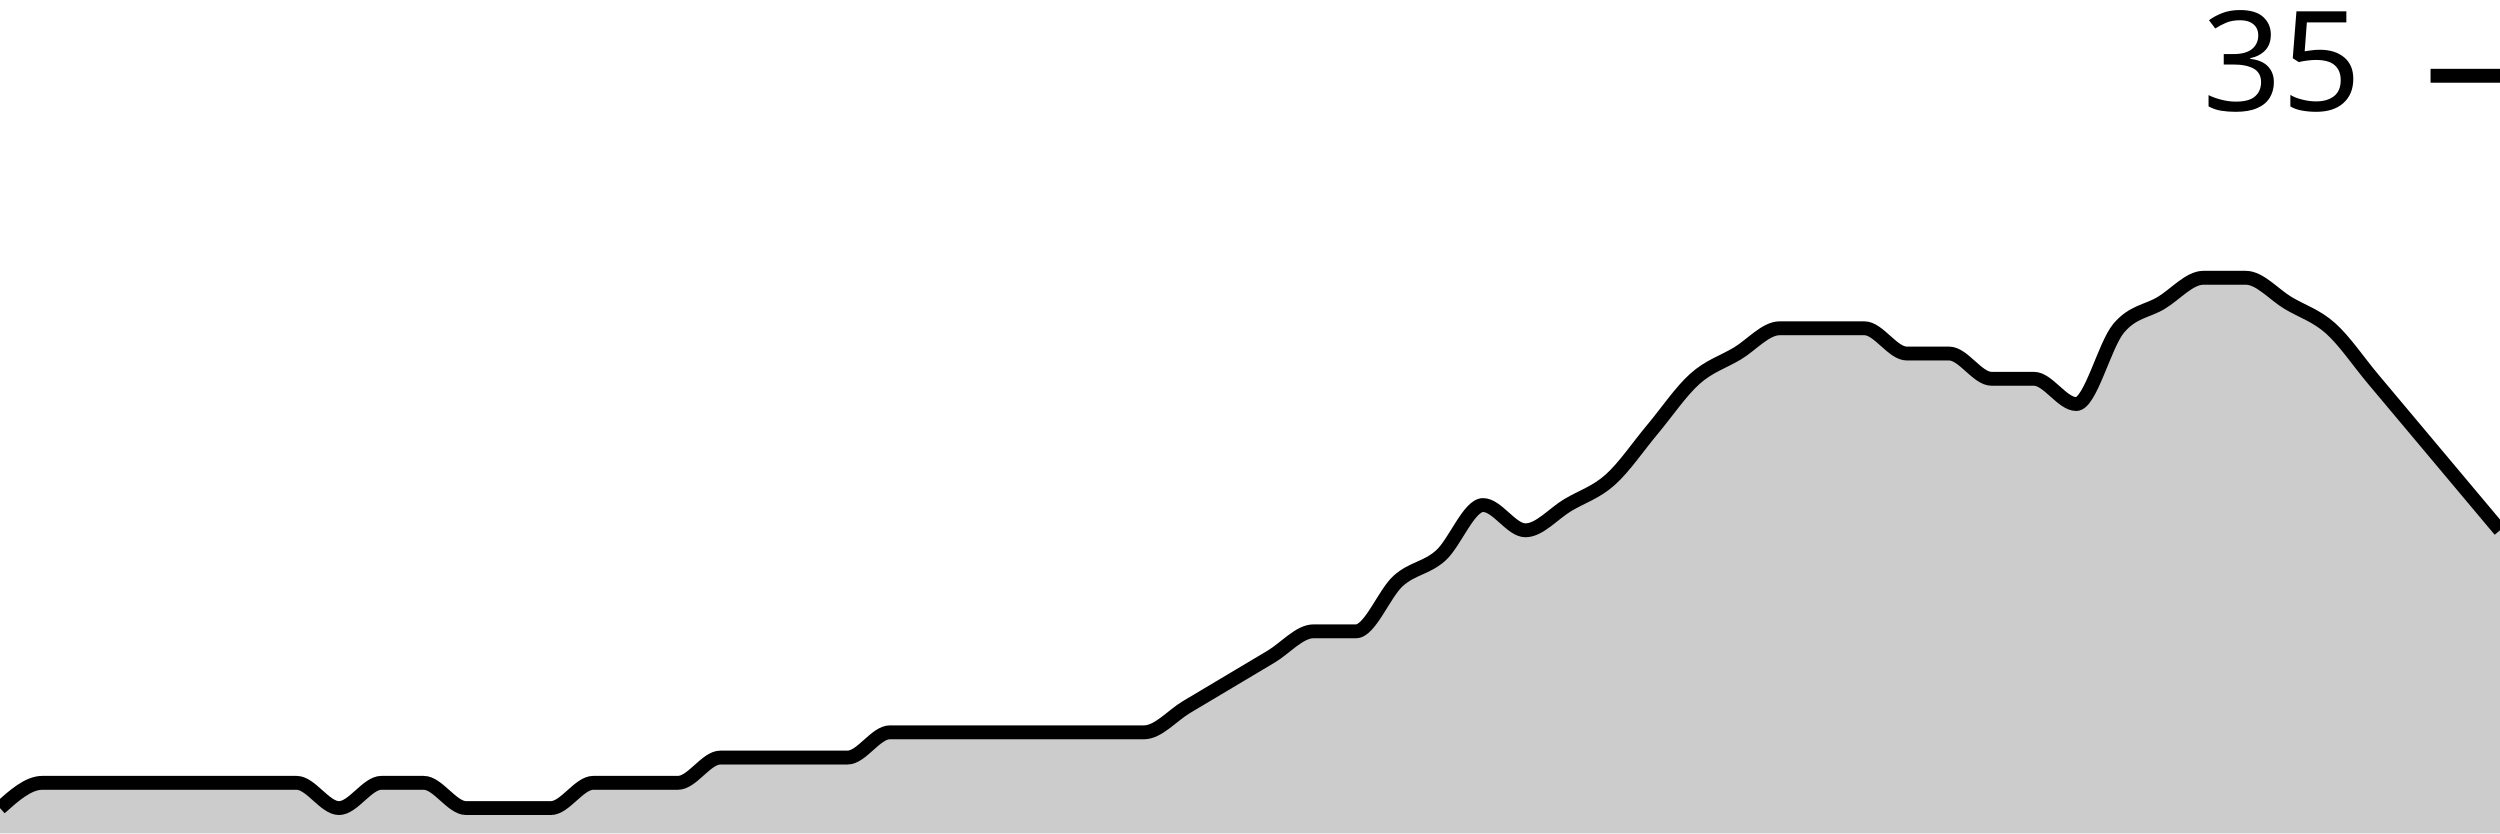
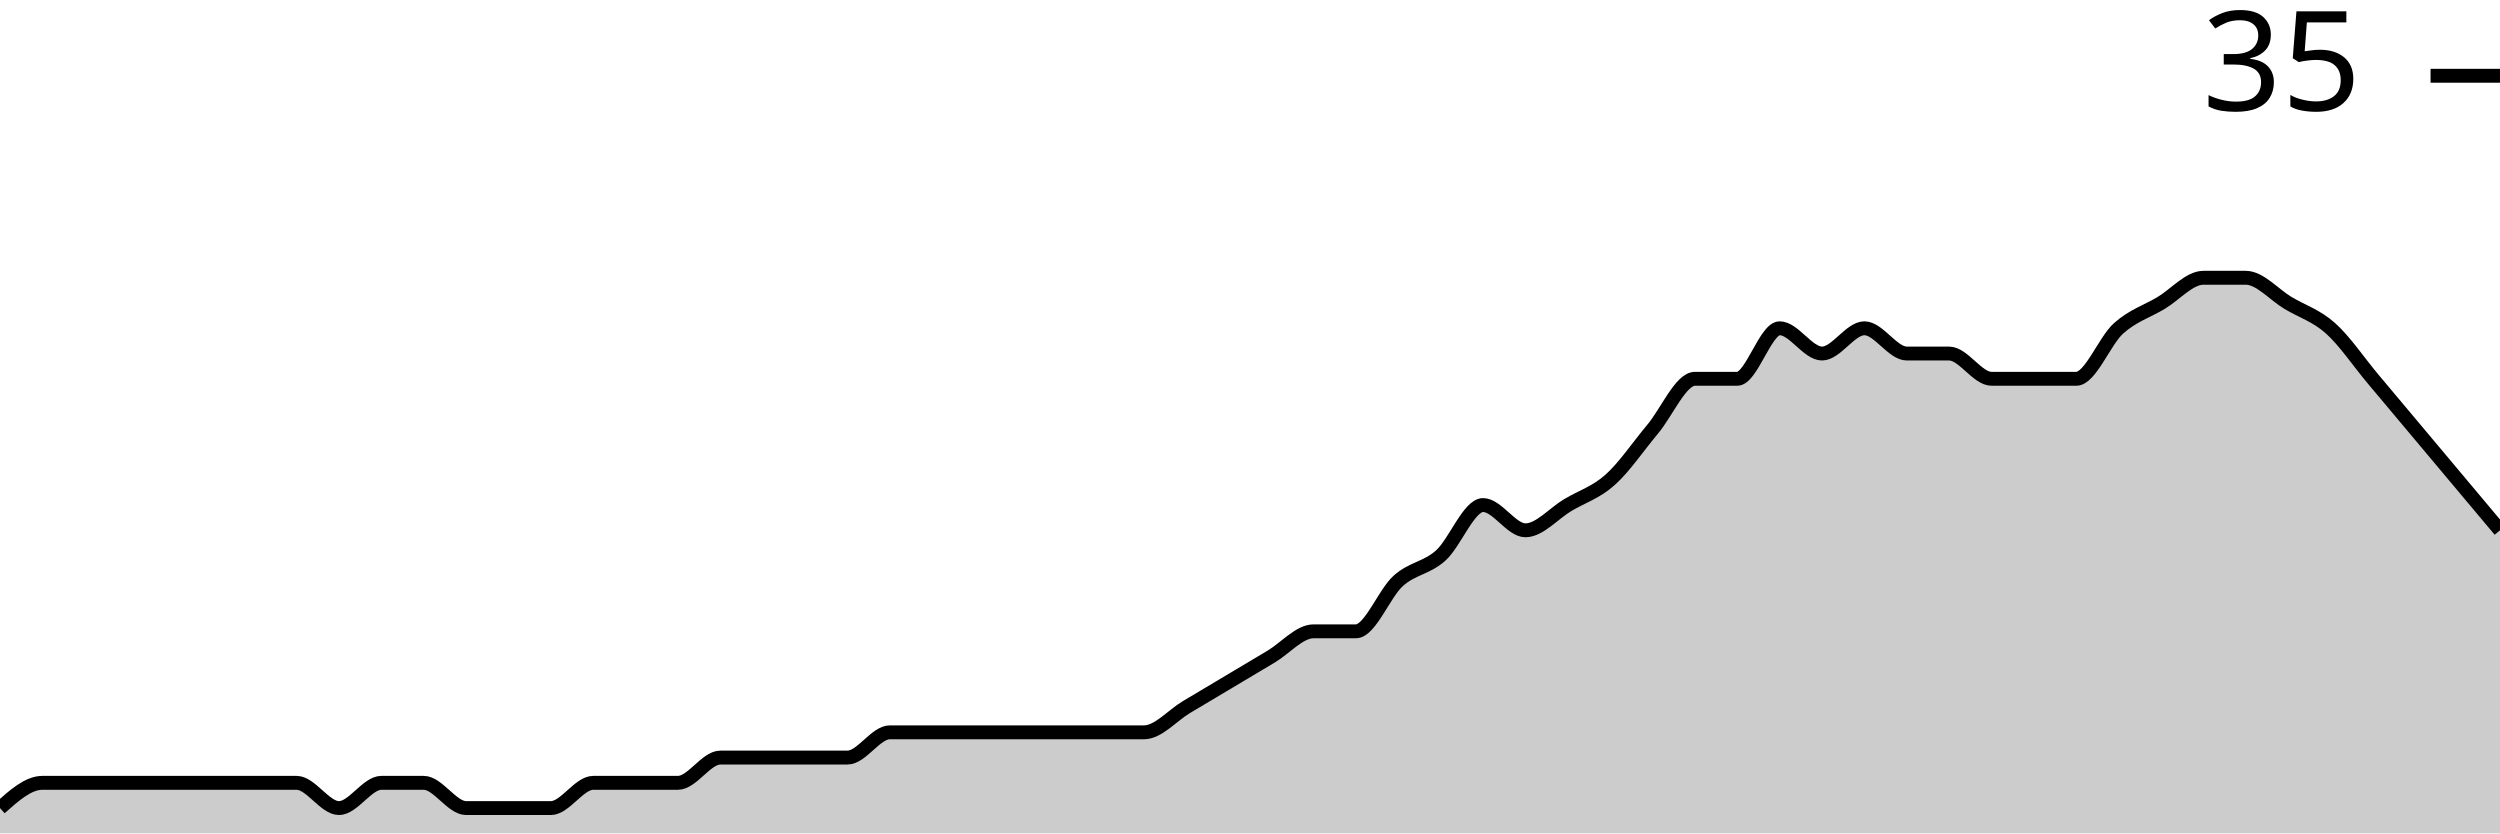
<svg xmlns="http://www.w3.org/2000/svg" viewBox="0 0 180 60">
  <g transform="translate(0,20)">
-     <path class="area" fill="rgba(0, 0, 0, 0.2)" d="M0,38.182C1.017,37.273,2.034,36.364,3.051,36.364C4.068,36.364,5.085,36.364,6.102,36.364C7.119,36.364,8.136,36.364,9.153,36.364C10.169,36.364,11.186,36.364,12.203,36.364C13.22,36.364,14.237,36.364,15.254,36.364C16.271,36.364,17.288,36.364,18.305,36.364C19.322,36.364,20.339,36.364,21.356,36.364C22.373,36.364,23.39,38.182,24.407,38.182C25.424,38.182,26.441,36.364,27.458,36.364C28.475,36.364,29.492,36.364,30.508,36.364C31.525,36.364,32.542,38.182,33.559,38.182C34.576,38.182,35.593,38.182,36.61,38.182C37.627,38.182,38.644,38.182,39.661,38.182C40.678,38.182,41.695,36.364,42.712,36.364C43.729,36.364,44.746,36.364,45.763,36.364C46.78,36.364,47.797,36.364,48.814,36.364C49.831,36.364,50.847,34.545,51.864,34.545C52.881,34.545,53.898,34.545,54.915,34.545C55.932,34.545,56.949,34.545,57.966,34.545C58.983,34.545,60,34.545,61.017,34.545C62.034,34.545,63.051,32.727,64.068,32.727C65.085,32.727,66.102,32.727,67.119,32.727C68.136,32.727,69.153,32.727,70.169,32.727C71.186,32.727,72.203,32.727,73.22,32.727C74.237,32.727,75.254,32.727,76.271,32.727C77.288,32.727,78.305,32.727,79.322,32.727C80.339,32.727,81.356,32.727,82.373,32.727C83.39,32.727,84.407,31.515,85.424,30.909C86.441,30.303,87.458,29.697,88.475,29.091C89.492,28.485,90.508,27.879,91.525,27.273C92.542,26.667,93.559,25.455,94.576,25.455C95.593,25.455,96.61,25.455,97.627,25.455C98.644,25.455,99.661,22.727,100.678,21.818C101.695,20.909,102.712,20.909,103.729,20C104.746,19.091,105.763,16.364,106.78,16.364C107.797,16.364,108.814,18.182,109.831,18.182C110.847,18.182,111.864,16.97,112.881,16.364C113.898,15.758,114.915,15.455,115.932,14.545C116.949,13.636,117.966,12.121,118.983,10.909C120,9.697,121.017,8.182,122.034,7.273C123.051,6.364,124.068,6.061,125.085,5.455C126.102,4.848,127.119,3.636,128.136,3.636C129.153,3.636,130.169,3.636,131.186,3.636C132.203,3.636,133.22,3.636,134.237,3.636C135.254,3.636,136.271,5.455,137.288,5.455C138.305,5.455,139.322,5.455,140.339,5.455C141.356,5.455,142.373,7.273,143.39,7.273C144.407,7.273,145.424,7.273,146.441,7.273C147.458,7.273,148.475,9.091,149.492,9.091C150.508,9.091,151.525,4.848,152.542,3.636C153.559,2.424,154.576,2.424,155.593,1.818C156.61,1.212,157.627,0,158.644,0C159.661,0,160.678,0,161.695,0C162.712,0,163.729,1.212,164.746,1.818C165.763,2.424,166.78,2.727,167.797,3.636C168.814,4.545,169.831,6.061,170.847,7.273C171.864,8.485,172.881,9.697,173.898,10.909C174.915,12.121,175.932,13.333,176.949,14.545C177.966,15.758,178.983,16.97,180,18.182L180,40C178.983,40,177.966,40,176.949,40C175.932,40,174.915,40,173.898,40C172.881,40,171.864,40,170.847,40C169.831,40,168.814,40,167.797,40C166.78,40,165.763,40,164.746,40C163.729,40,162.712,40,161.695,40C160.678,40,159.661,40,158.644,40C157.627,40,156.61,40,155.593,40C154.576,40,153.559,40,152.542,40C151.525,40,150.508,40,149.492,40C148.475,40,147.458,40,146.441,40C145.424,40,144.407,40,143.39,40C142.373,40,141.356,40,140.339,40C139.322,40,138.305,40,137.288,40C136.271,40,135.254,40,134.237,40C133.22,40,132.203,40,131.186,40C130.169,40,129.153,40,128.136,40C127.119,40,126.102,40,125.085,40C124.068,40,123.051,40,122.034,40C121.017,40,120,40,118.983,40C117.966,40,116.949,40,115.932,40C114.915,40,113.898,40,112.881,40C111.864,40,110.847,40,109.831,40C108.814,40,107.797,40,106.78,40C105.763,40,104.746,40,103.729,40C102.712,40,101.695,40,100.678,40C99.661,40,98.644,40,97.627,40C96.61,40,95.593,40,94.576,40C93.559,40,92.542,40,91.525,40C90.508,40,89.492,40,88.475,40C87.458,40,86.441,40,85.424,40C84.407,40,83.39,40,82.373,40C81.356,40,80.339,40,79.322,40C78.305,40,77.288,40,76.271,40C75.254,40,74.237,40,73.22,40C72.203,40,71.186,40,70.169,40C69.153,40,68.136,40,67.119,40C66.102,40,65.085,40,64.068,40C63.051,40,62.034,40,61.017,40C60,40,58.983,40,57.966,40C56.949,40,55.932,40,54.915,40C53.898,40,52.881,40,51.864,40C50.847,40,49.831,40,48.814,40C47.797,40,46.78,40,45.763,40C44.746,40,43.729,40,42.712,40C41.695,40,40.678,40,39.661,40C38.644,40,37.627,40,36.61,40C35.593,40,34.576,40,33.559,40C32.542,40,31.525,40,30.508,40C29.492,40,28.475,40,27.458,40C26.441,40,25.424,40,24.407,40C23.39,40,22.373,40,21.356,40C20.339,40,19.322,40,18.305,40C17.288,40,16.271,40,15.254,40C14.237,40,13.22,40,12.203,40C11.186,40,10.169,40,9.153,40C8.136,40,7.119,40,6.102,40C5.085,40,4.068,40,3.051,40C2.034,40,1.017,40,0,40Z" />
-     <path class="line" stroke="black" fill="none" d="M0,38.182C1.017,37.273,2.034,36.364,3.051,36.364C4.068,36.364,5.085,36.364,6.102,36.364C7.119,36.364,8.136,36.364,9.153,36.364C10.169,36.364,11.186,36.364,12.203,36.364C13.22,36.364,14.237,36.364,15.254,36.364C16.271,36.364,17.288,36.364,18.305,36.364C19.322,36.364,20.339,36.364,21.356,36.364C22.373,36.364,23.39,38.182,24.407,38.182C25.424,38.182,26.441,36.364,27.458,36.364C28.475,36.364,29.492,36.364,30.508,36.364C31.525,36.364,32.542,38.182,33.559,38.182C34.576,38.182,35.593,38.182,36.61,38.182C37.627,38.182,38.644,38.182,39.661,38.182C40.678,38.182,41.695,36.364,42.712,36.364C43.729,36.364,44.746,36.364,45.763,36.364C46.78,36.364,47.797,36.364,48.814,36.364C49.831,36.364,50.847,34.545,51.864,34.545C52.881,34.545,53.898,34.545,54.915,34.545C55.932,34.545,56.949,34.545,57.966,34.545C58.983,34.545,60,34.545,61.017,34.545C62.034,34.545,63.051,32.727,64.068,32.727C65.085,32.727,66.102,32.727,67.119,32.727C68.136,32.727,69.153,32.727,70.169,32.727C71.186,32.727,72.203,32.727,73.22,32.727C74.237,32.727,75.254,32.727,76.271,32.727C77.288,32.727,78.305,32.727,79.322,32.727C80.339,32.727,81.356,32.727,82.373,32.727C83.39,32.727,84.407,31.515,85.424,30.909C86.441,30.303,87.458,29.697,88.475,29.091C89.492,28.485,90.508,27.879,91.525,27.273C92.542,26.667,93.559,25.455,94.576,25.455C95.593,25.455,96.61,25.455,97.627,25.455C98.644,25.455,99.661,22.727,100.678,21.818C101.695,20.909,102.712,20.909,103.729,20C104.746,19.091,105.763,16.364,106.78,16.364C107.797,16.364,108.814,18.182,109.831,18.182C110.847,18.182,111.864,16.97,112.881,16.364C113.898,15.758,114.915,15.455,115.932,14.545C116.949,13.636,117.966,12.121,118.983,10.909C120,9.697,121.017,8.182,122.034,7.273C123.051,6.364,124.068,6.061,125.085,5.455C126.102,4.848,127.119,3.636,128.136,3.636C129.153,3.636,130.169,3.636,131.186,3.636C132.203,3.636,133.22,3.636,134.237,3.636C135.254,3.636,136.271,5.455,137.288,5.455C138.305,5.455,139.322,5.455,140.339,5.455C141.356,5.455,142.373,7.273,143.39,7.273C144.407,7.273,145.424,7.273,146.441,7.273C147.458,7.273,148.475,9.091,149.492,9.091C150.508,9.091,151.525,4.848,152.542,3.636C153.559,2.424,154.576,2.424,155.593,1.818C156.61,1.212,157.627,0,158.644,0C159.661,0,160.678,0,161.695,0C162.712,0,163.729,1.212,164.746,1.818C165.763,2.424,166.78,2.727,167.797,3.636C168.814,4.545,169.831,6.061,170.847,7.273C171.864,8.485,172.881,9.697,173.898,10.909C174.915,12.121,175.932,13.333,176.949,14.545C177.966,15.758,178.983,16.97,180,18.182" />
+     <path class="area" fill="rgba(0, 0, 0, 0.2)" d="M0,38.182C1.017,37.273,2.034,36.364,3.051,36.364C4.068,36.364,5.085,36.364,6.102,36.364C7.119,36.364,8.136,36.364,9.153,36.364C10.169,36.364,11.186,36.364,12.203,36.364C13.22,36.364,14.237,36.364,15.254,36.364C16.271,36.364,17.288,36.364,18.305,36.364C19.322,36.364,20.339,36.364,21.356,36.364C22.373,36.364,23.39,38.182,24.407,38.182C25.424,38.182,26.441,36.364,27.458,36.364C28.475,36.364,29.492,36.364,30.508,36.364C31.525,36.364,32.542,38.182,33.559,38.182C34.576,38.182,35.593,38.182,36.61,38.182C37.627,38.182,38.644,38.182,39.661,38.182C40.678,38.182,41.695,36.364,42.712,36.364C43.729,36.364,44.746,36.364,45.763,36.364C46.78,36.364,47.797,36.364,48.814,36.364C49.831,36.364,50.847,34.545,51.864,34.545C52.881,34.545,53.898,34.545,54.915,34.545C55.932,34.545,56.949,34.545,57.966,34.545C58.983,34.545,60,34.545,61.017,34.545C62.034,34.545,63.051,32.727,64.068,32.727C65.085,32.727,66.102,32.727,67.119,32.727C68.136,32.727,69.153,32.727,70.169,32.727C71.186,32.727,72.203,32.727,73.22,32.727C74.237,32.727,75.254,32.727,76.271,32.727C77.288,32.727,78.305,32.727,79.322,32.727C80.339,32.727,81.356,32.727,82.373,32.727C83.39,32.727,84.407,31.515,85.424,30.909C86.441,30.303,87.458,29.697,88.475,29.091C89.492,28.485,90.508,27.879,91.525,27.273C92.542,26.667,93.559,25.455,94.576,25.455C95.593,25.455,96.61,25.455,97.627,25.455C98.644,25.455,99.661,22.727,100.678,21.818C101.695,20.909,102.712,20.909,103.729,20C104.746,19.091,105.763,16.364,106.78,16.364C107.797,16.364,108.814,18.182,109.831,18.182C110.847,18.182,111.864,16.97,112.881,16.364C113.898,15.758,114.915,15.455,115.932,14.545C116.949,13.636,117.966,12.121,118.983,10.909C120,9.697,121.017,7.273,122.034,7.273C123.051,7.273,124.068,7.273,125.085,7.273C126.102,7.273,127.119,3.636,128.136,3.636C129.153,3.636,130.169,5.455,131.186,5.455C132.203,5.455,133.22,3.636,134.237,3.636C135.254,3.636,136.271,5.455,137.288,5.455C138.305,5.455,139.322,5.455,140.339,5.455C141.356,5.455,142.373,7.273,143.39,7.273C144.407,7.273,145.424,7.273,146.441,7.273C147.458,7.273,148.475,7.273,149.492,7.273C150.508,7.273,151.525,4.545,152.542,3.636C153.559,2.727,154.576,2.424,155.593,1.818C156.61,1.212,157.627,0,158.644,0C159.661,0,160.678,0,161.695,0C162.712,0,163.729,1.212,164.746,1.818C165.763,2.424,166.78,2.727,167.797,3.636C168.814,4.545,169.831,6.061,170.847,7.273C171.864,8.485,172.881,9.697,173.898,10.909C174.915,12.121,175.932,13.333,176.949,14.545C177.966,15.758,178.983,16.97,180,18.182L180,40C178.983,40,177.966,40,176.949,40C175.932,40,174.915,40,173.898,40C172.881,40,171.864,40,170.847,40C169.831,40,168.814,40,167.797,40C166.78,40,165.763,40,164.746,40C163.729,40,162.712,40,161.695,40C160.678,40,159.661,40,158.644,40C157.627,40,156.61,40,155.593,40C154.576,40,153.559,40,152.542,40C151.525,40,150.508,40,149.492,40C148.475,40,147.458,40,146.441,40C145.424,40,144.407,40,143.39,40C142.373,40,141.356,40,140.339,40C139.322,40,138.305,40,137.288,40C136.271,40,135.254,40,134.237,40C133.22,40,132.203,40,131.186,40C130.169,40,129.153,40,128.136,40C127.119,40,126.102,40,125.085,40C124.068,40,123.051,40,122.034,40C121.017,40,120,40,118.983,40C117.966,40,116.949,40,115.932,40C114.915,40,113.898,40,112.881,40C111.864,40,110.847,40,109.831,40C108.814,40,107.797,40,106.78,40C105.763,40,104.746,40,103.729,40C102.712,40,101.695,40,100.678,40C99.661,40,98.644,40,97.627,40C96.61,40,95.593,40,94.576,40C93.559,40,92.542,40,91.525,40C90.508,40,89.492,40,88.475,40C87.458,40,86.441,40,85.424,40C84.407,40,83.39,40,82.373,40C81.356,40,80.339,40,79.322,40C78.305,40,77.288,40,76.271,40C75.254,40,74.237,40,73.22,40C72.203,40,71.186,40,70.169,40C69.153,40,68.136,40,67.119,40C66.102,40,65.085,40,64.068,40C63.051,40,62.034,40,61.017,40C60,40,58.983,40,57.966,40C56.949,40,55.932,40,54.915,40C53.898,40,52.881,40,51.864,40C50.847,40,49.831,40,48.814,40C47.797,40,46.78,40,45.763,40C44.746,40,43.729,40,42.712,40C41.695,40,40.678,40,39.661,40C38.644,40,37.627,40,36.61,40C35.593,40,34.576,40,33.559,40C32.542,40,31.525,40,30.508,40C29.492,40,28.475,40,27.458,40C26.441,40,25.424,40,24.407,40C23.39,40,22.373,40,21.356,40C20.339,40,19.322,40,18.305,40C17.288,40,16.271,40,15.254,40C14.237,40,13.22,40,12.203,40C11.186,40,10.169,40,9.153,40C8.136,40,7.119,40,6.102,40C5.085,40,4.068,40,3.051,40C2.034,40,1.017,40,0,40Z" />
+     <path class="line" stroke="black" fill="none" d="M0,38.182C1.017,37.273,2.034,36.364,3.051,36.364C4.068,36.364,5.085,36.364,6.102,36.364C7.119,36.364,8.136,36.364,9.153,36.364C10.169,36.364,11.186,36.364,12.203,36.364C13.22,36.364,14.237,36.364,15.254,36.364C16.271,36.364,17.288,36.364,18.305,36.364C19.322,36.364,20.339,36.364,21.356,36.364C22.373,36.364,23.39,38.182,24.407,38.182C25.424,38.182,26.441,36.364,27.458,36.364C28.475,36.364,29.492,36.364,30.508,36.364C31.525,36.364,32.542,38.182,33.559,38.182C34.576,38.182,35.593,38.182,36.61,38.182C37.627,38.182,38.644,38.182,39.661,38.182C40.678,38.182,41.695,36.364,42.712,36.364C43.729,36.364,44.746,36.364,45.763,36.364C46.78,36.364,47.797,36.364,48.814,36.364C49.831,36.364,50.847,34.545,51.864,34.545C52.881,34.545,53.898,34.545,54.915,34.545C55.932,34.545,56.949,34.545,57.966,34.545C58.983,34.545,60,34.545,61.017,34.545C62.034,34.545,63.051,32.727,64.068,32.727C65.085,32.727,66.102,32.727,67.119,32.727C68.136,32.727,69.153,32.727,70.169,32.727C71.186,32.727,72.203,32.727,73.22,32.727C74.237,32.727,75.254,32.727,76.271,32.727C77.288,32.727,78.305,32.727,79.322,32.727C80.339,32.727,81.356,32.727,82.373,32.727C83.39,32.727,84.407,31.515,85.424,30.909C86.441,30.303,87.458,29.697,88.475,29.091C89.492,28.485,90.508,27.879,91.525,27.273C92.542,26.667,93.559,25.455,94.576,25.455C95.593,25.455,96.61,25.455,97.627,25.455C98.644,25.455,99.661,22.727,100.678,21.818C101.695,20.909,102.712,20.909,103.729,20C104.746,19.091,105.763,16.364,106.78,16.364C107.797,16.364,108.814,18.182,109.831,18.182C110.847,18.182,111.864,16.97,112.881,16.364C113.898,15.758,114.915,15.455,115.932,14.545C116.949,13.636,117.966,12.121,118.983,10.909C120,9.697,121.017,7.273,122.034,7.273C123.051,7.273,124.068,7.273,125.085,7.273C126.102,7.273,127.119,3.636,128.136,3.636C129.153,3.636,130.169,5.455,131.186,5.455C132.203,5.455,133.22,3.636,134.237,3.636C135.254,3.636,136.271,5.455,137.288,5.455C138.305,5.455,139.322,5.455,140.339,5.455C141.356,5.455,142.373,7.273,143.39,7.273C144.407,7.273,145.424,7.273,146.441,7.273C147.458,7.273,148.475,7.273,149.492,7.273C150.508,7.273,151.525,4.545,152.542,3.636C153.559,2.727,154.576,2.424,155.593,1.818C156.61,1.212,157.627,0,158.644,0C159.661,0,160.678,0,161.695,0C162.712,0,163.729,1.212,164.746,1.818C165.763,2.424,166.78,2.727,167.797,3.636C168.814,4.545,169.831,6.061,170.847,7.273C171.864,8.485,172.881,9.697,173.898,10.909C174.915,12.121,175.932,13.333,176.949,14.545C177.966,15.758,178.983,16.97,180,18.182" />
    <path class="axis-ceiling" stroke-width="1" stroke="black" fill="none" d="M175,-14.545L180,-14.545" />
    <text class="axis-ceiling-label" font-family="sans-serif" text-anchor="end" font-size="10px" x="170" y="-12.045">35</text>
  </g>
</svg>
